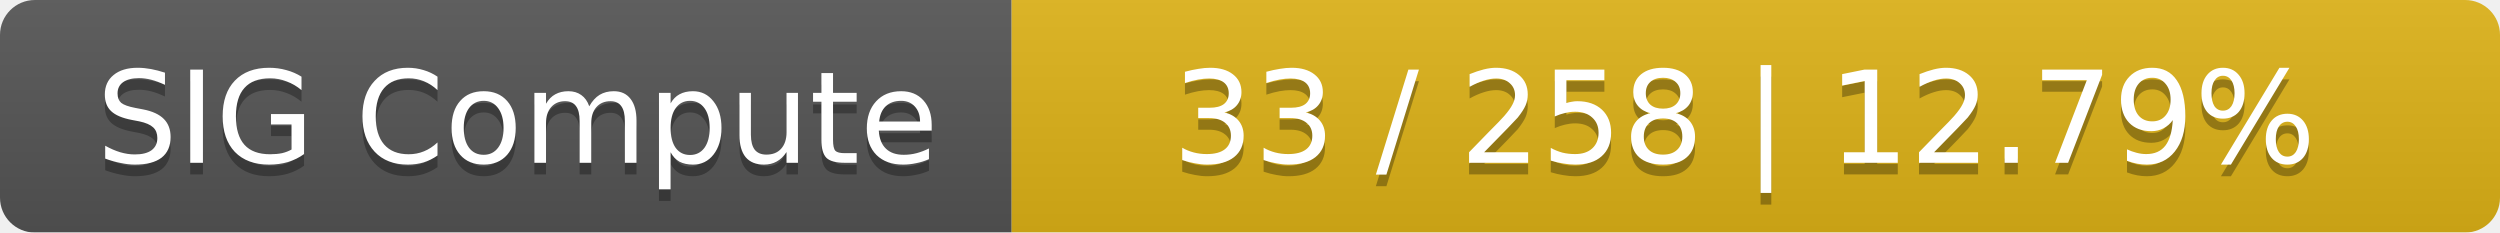
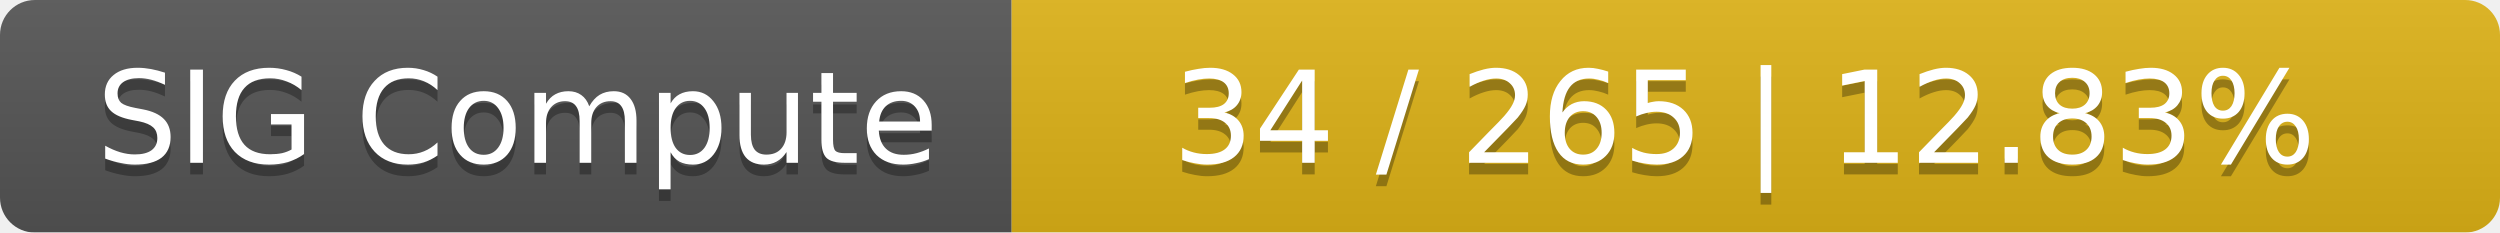
<svg xmlns="http://www.w3.org/2000/svg" width="215" height="20">
  <linearGradient id="smooth" x2="0" y2="100%">
    <stop offset="0" stop-color="#bbb" stop-opacity=".1" />
    <stop offset="1" stop-opacity=".1" />
  </linearGradient>
  <mask id="round">
    <rect width="215" height="20" rx="3" fill="#fff" />
  </mask>
  <g mask="url(#round)">
    <rect width="87" height="20" fill="#555" />
    <rect x="87" width="128" height="20" fill="#dfb317" />
    <rect width="215" height="20" fill="url(#smooth)" />
  </g>
  <g fill="#fff" text-anchor="middle" font-family="DejaVu Sans,Verdana,Geneva,sans-serif" font-size="11">
    <text x="44.5" y="15" fill="#010101" fill-opacity=".3">SIG Compute</text>
    <text x="44.5" y="14">SIG Compute</text>
-     <text x="150" y="15" fill="#010101" fill-opacity=".3">33 / 258    |    12.79%</text>
-     <text x="150" y="14">33 / 258    |    12.79%</text>
+     <text x="150" y="15" fill="#010101" fill-opacity=".3">34 / 265    |    12.83%</text>
+     <text x="150" y="14">34 / 265    |    12.83%</text>
  </g>
</svg>
